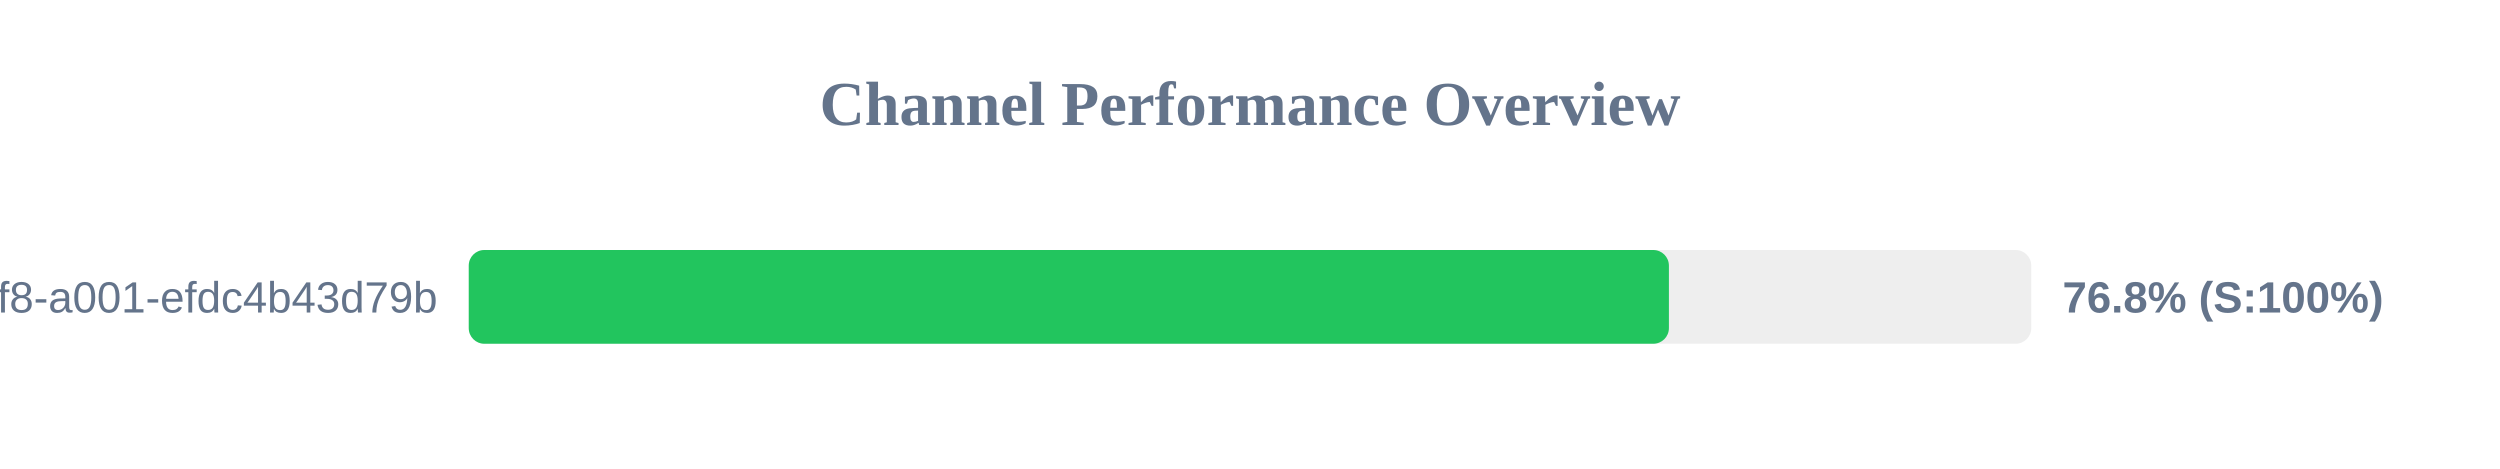
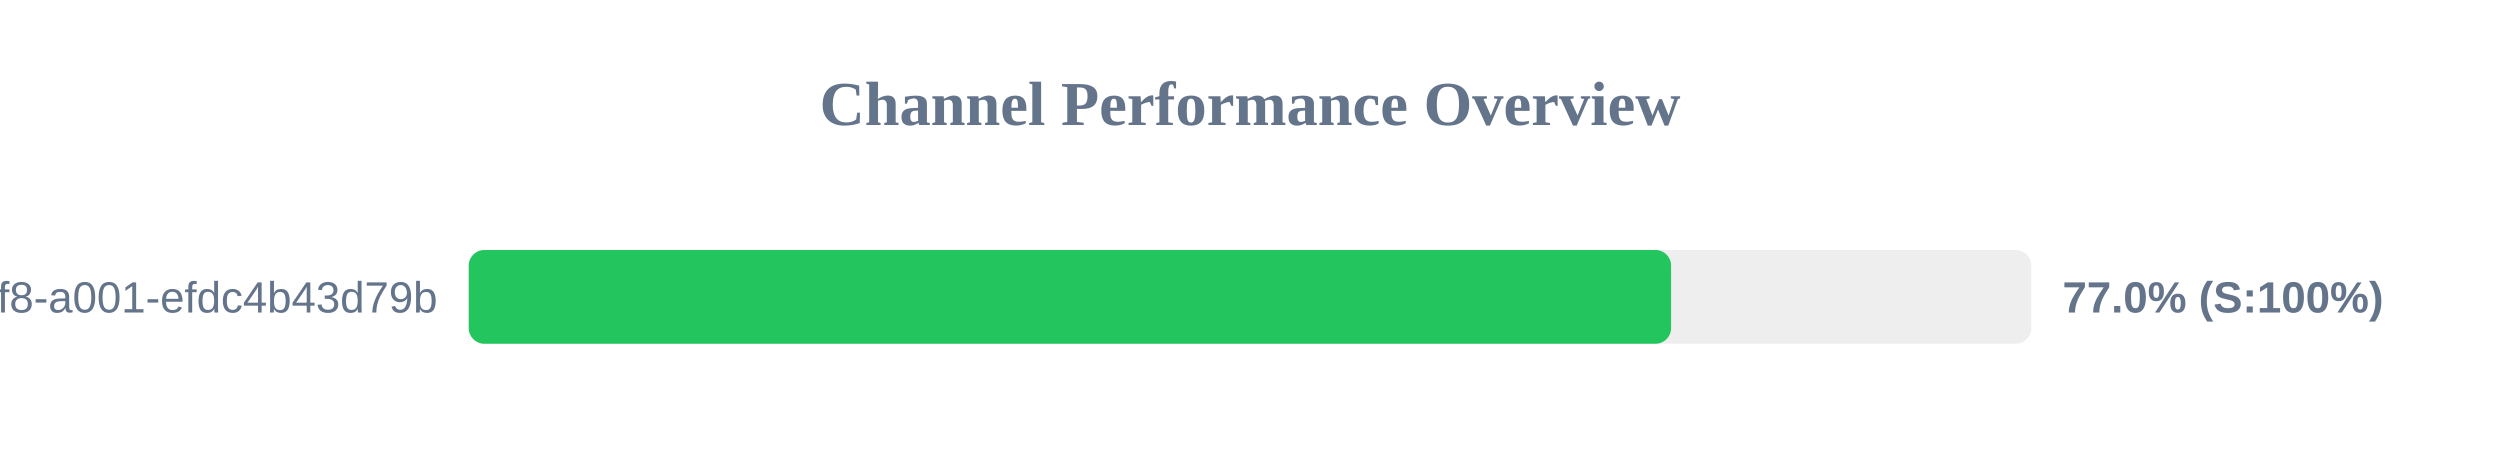
<svg xmlns="http://www.w3.org/2000/svg" width="800" height="150" version="1.1">
  <style>
        .row { font: 14px Arial; fill: #64748b; }
        .score { font: bold 14px Arial; fill: #64748b; }
    </style>
  <text x="400" y="40" text-anchor="middle" font-size="20px" font-weight="bold" fill="#64748b">Channel Performance Overview</text>
  <rect x="150" y="80" width="500" height="30" fill="#eee" rx="5" />
-   <rect x="150" y="80" width="384.05" height="30" fill="#22c55e" rx="5" />
+   <rect x="150" y="80" width="384.75" height="30" fill="#22c55e" rx="5" />
  <text x="140" y="100" text-anchor="end" class="row">?uuid=1fdb6b30-5371-4ff8-a001-efdc4b43d79b</text>
-   <text x="660" y="100" text-anchor="start" class="score">76.8% (S:100%)</text>
+   <text x="660" y="100" text-anchor="start" class="score">77.0% (S:100%)</text>
</svg>
